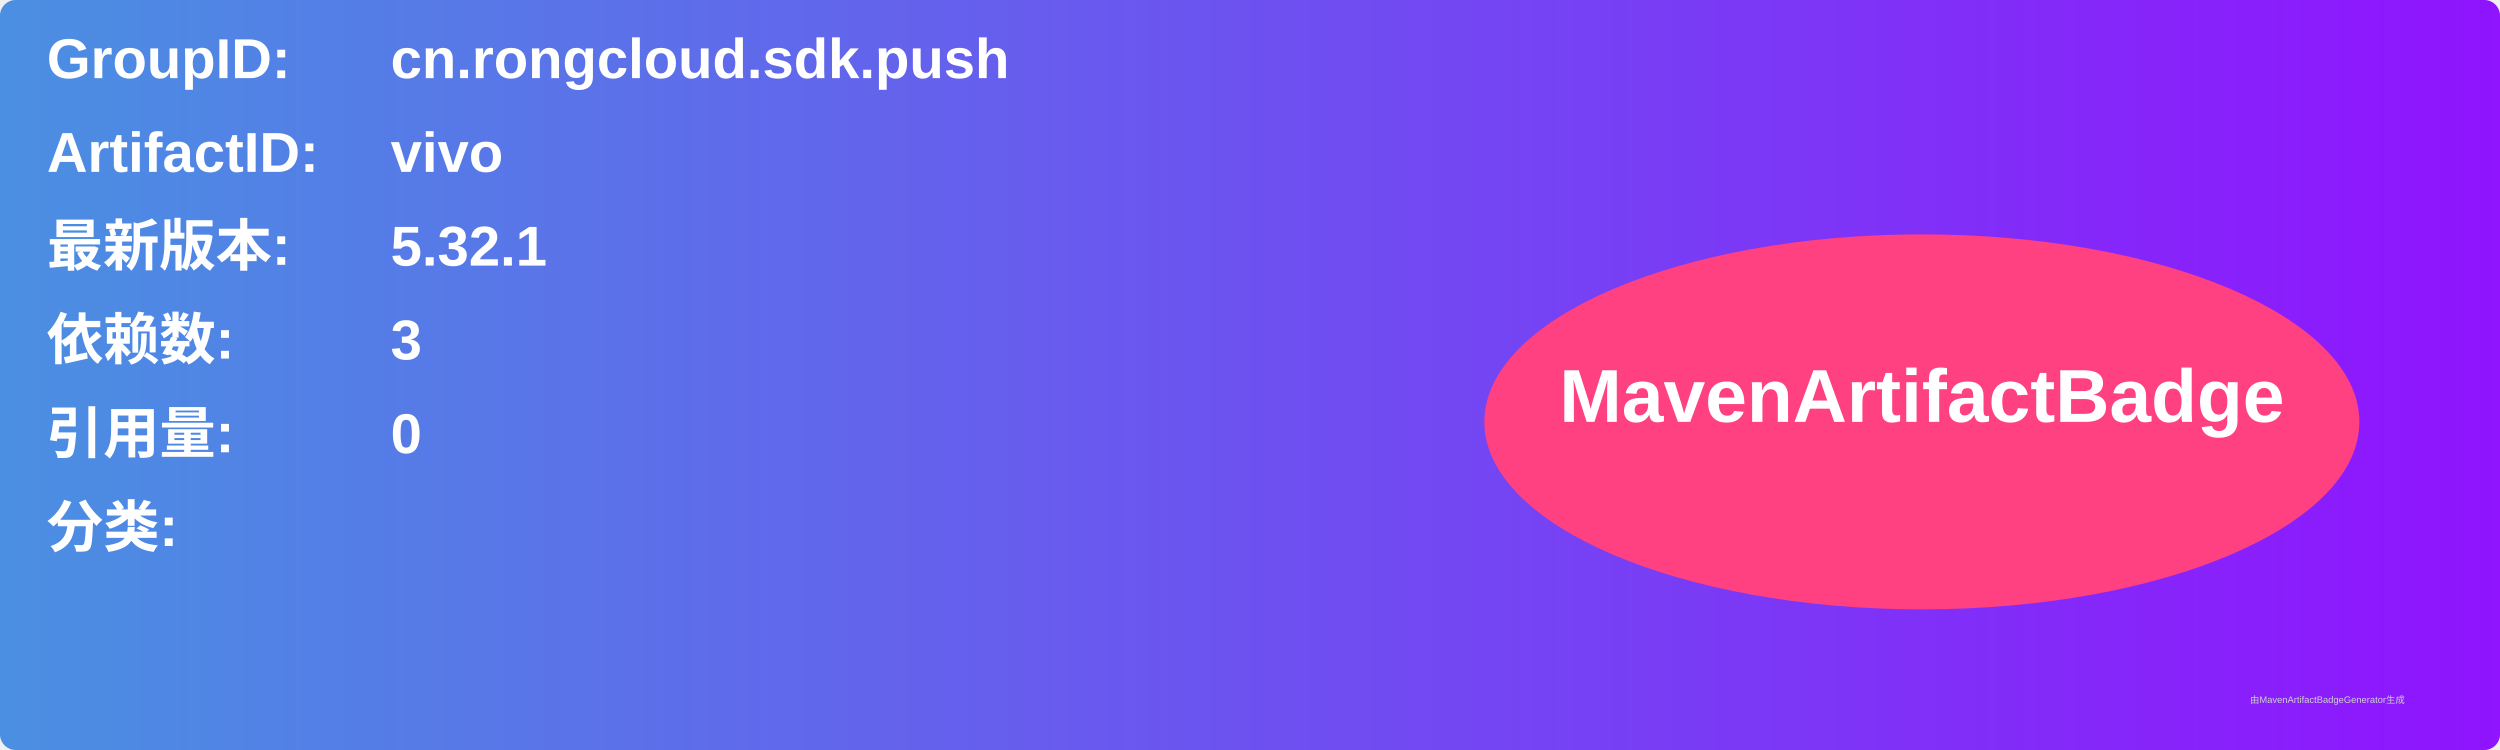
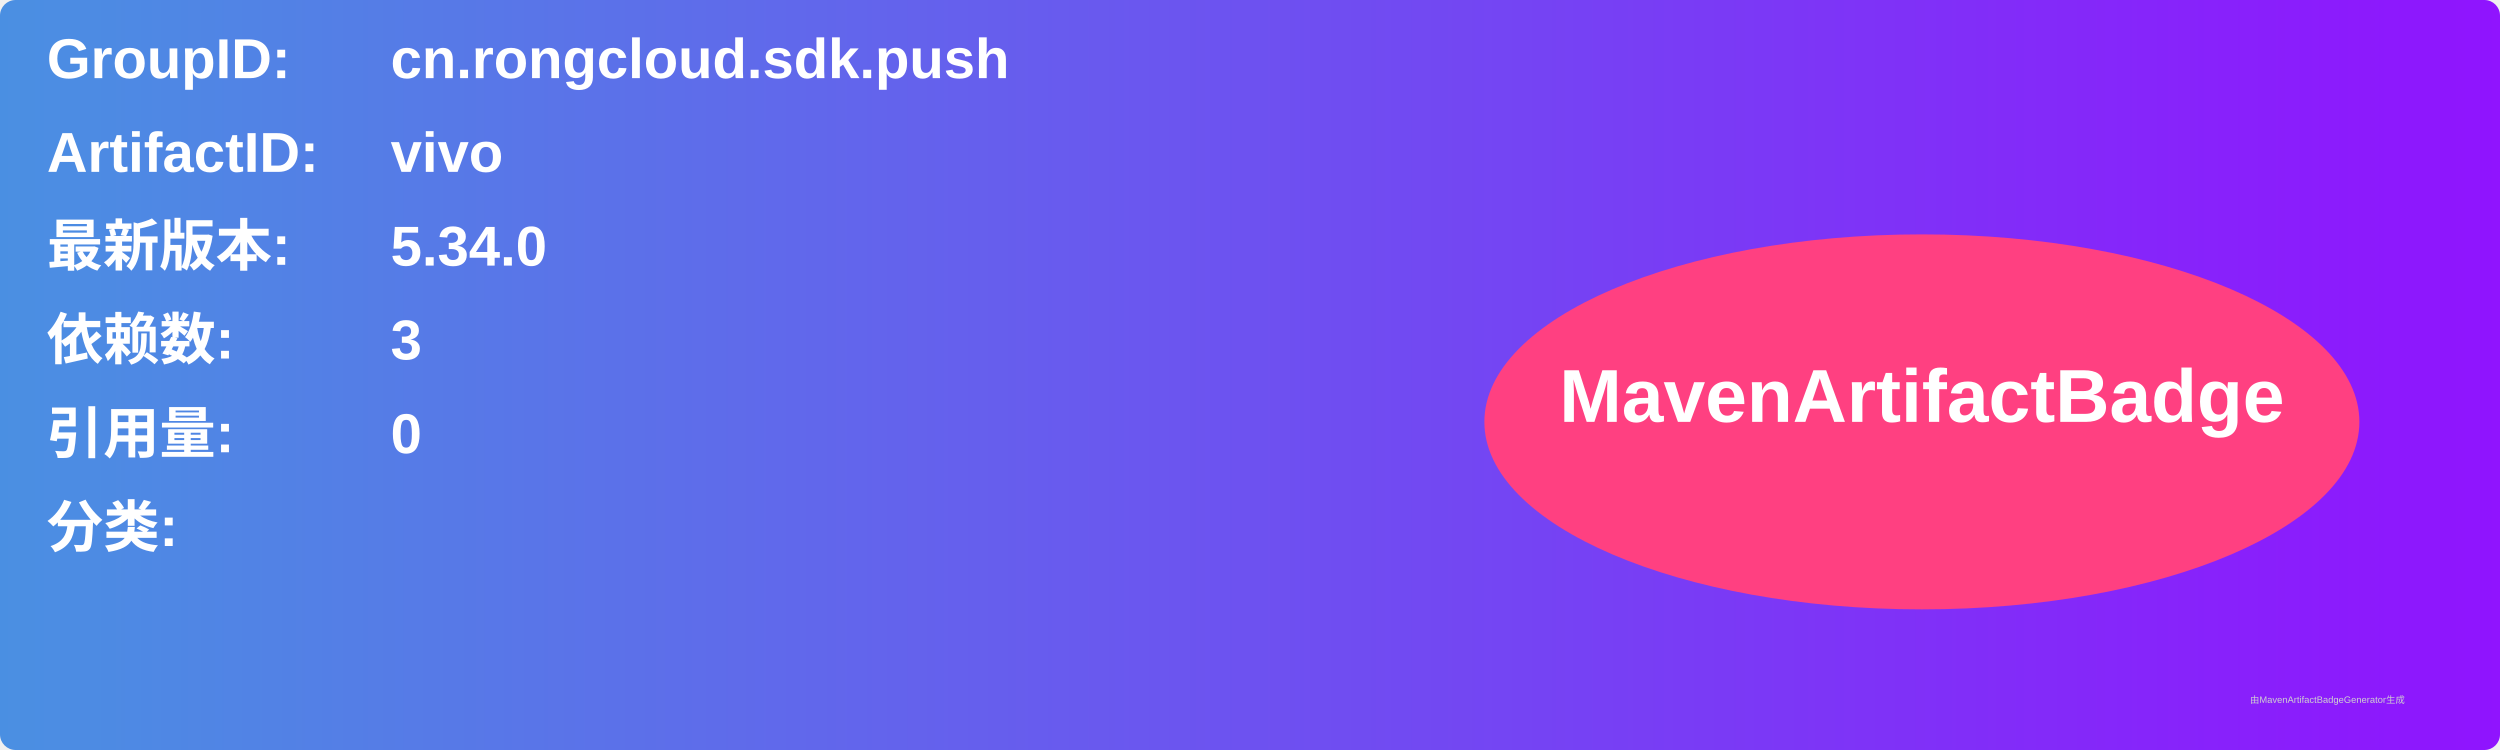
<svg xmlns="http://www.w3.org/2000/svg" width="800" height="240" viewBox="0 0 800 240">
  <linearGradient id="grad" x1="0%" y1="0%" x2="100%" y2="0%">
    <stop offset="0%" stop-color="#4a90e2" />
    <stop offset="100%" stop-color="#9013fe" />
  </linearGradient>
  <rect width="100%" height="100%" rx="5" ry="5" fill="url(#grad)" />
  <g transform="translate(15, 15)">
    <text x="0" y="10" font-family="Arial" font-size="18" fill="white" font-weight="bold" width="260">GroupID:</text>
    <text x="110" y="10" font-family="Arial" font-size="18" fill="white" font-weight="bold" width="460">cn.rongcloud.sdk.push</text>
    <text x="0" y="40" font-family="Arial" font-size="18" fill="white" font-weight="bold" width="260">ArtifactID:</text>
    <text x="110" y="40" font-family="Arial" font-size="18" fill="white" font-weight="bold" width="460">vivo</text>
    <text x="0" y="70" font-family="Arial" font-size="18" fill="white" font-weight="bold">最新版本:</text>
    <text x="110" y="70" font-family="Arial" font-size="18" fill="white" font-weight="bold">
-       <tspan font-weight="bold">5.32.1</tspan>
+       <tspan font-weight="bold">5.34.0</tspan>
    </text>
    <text x="0" y="100" font-family="Arial" font-size="18" fill="white" font-weight="bold">依赖数: </text>
    <text x="110" y="100" font-family="Arial" font-size="18" fill="white">
      <tspan font-weight="bold">3</tspan>
    </text>
    <text x="0" y="130" font-family="Arial" font-size="18" fill="white" font-weight="bold">引用量: </text>
    <text x="110" y="130" font-family="Arial" font-size="18" fill="white">
      <tspan font-weight="bold">0</tspan>
    </text>
    <text x="0" y="160" font-family="Arial" font-size="18" fill="white" font-weight="bold">分类:</text>
    <text x="10" y="190" font-family="Arial" font-size="10" fill="white">
      <tspan font-weight="bold" />
    </text>
    <ellipse cx="600" cy="120" rx="140" ry="60" fill="#ff4081" />
    <text x="600" y="120" text-anchor="middle" font-family="Arial" font-size="24" fill="white" font-weight="bold">MavenArtifactBadge</text>
  </g>
  <text x="720" y="225" font-family="Arial" font-size="3" fill="#d0d0d0">由MavenArtifactBadgeGenerator生成</text>
</svg>
